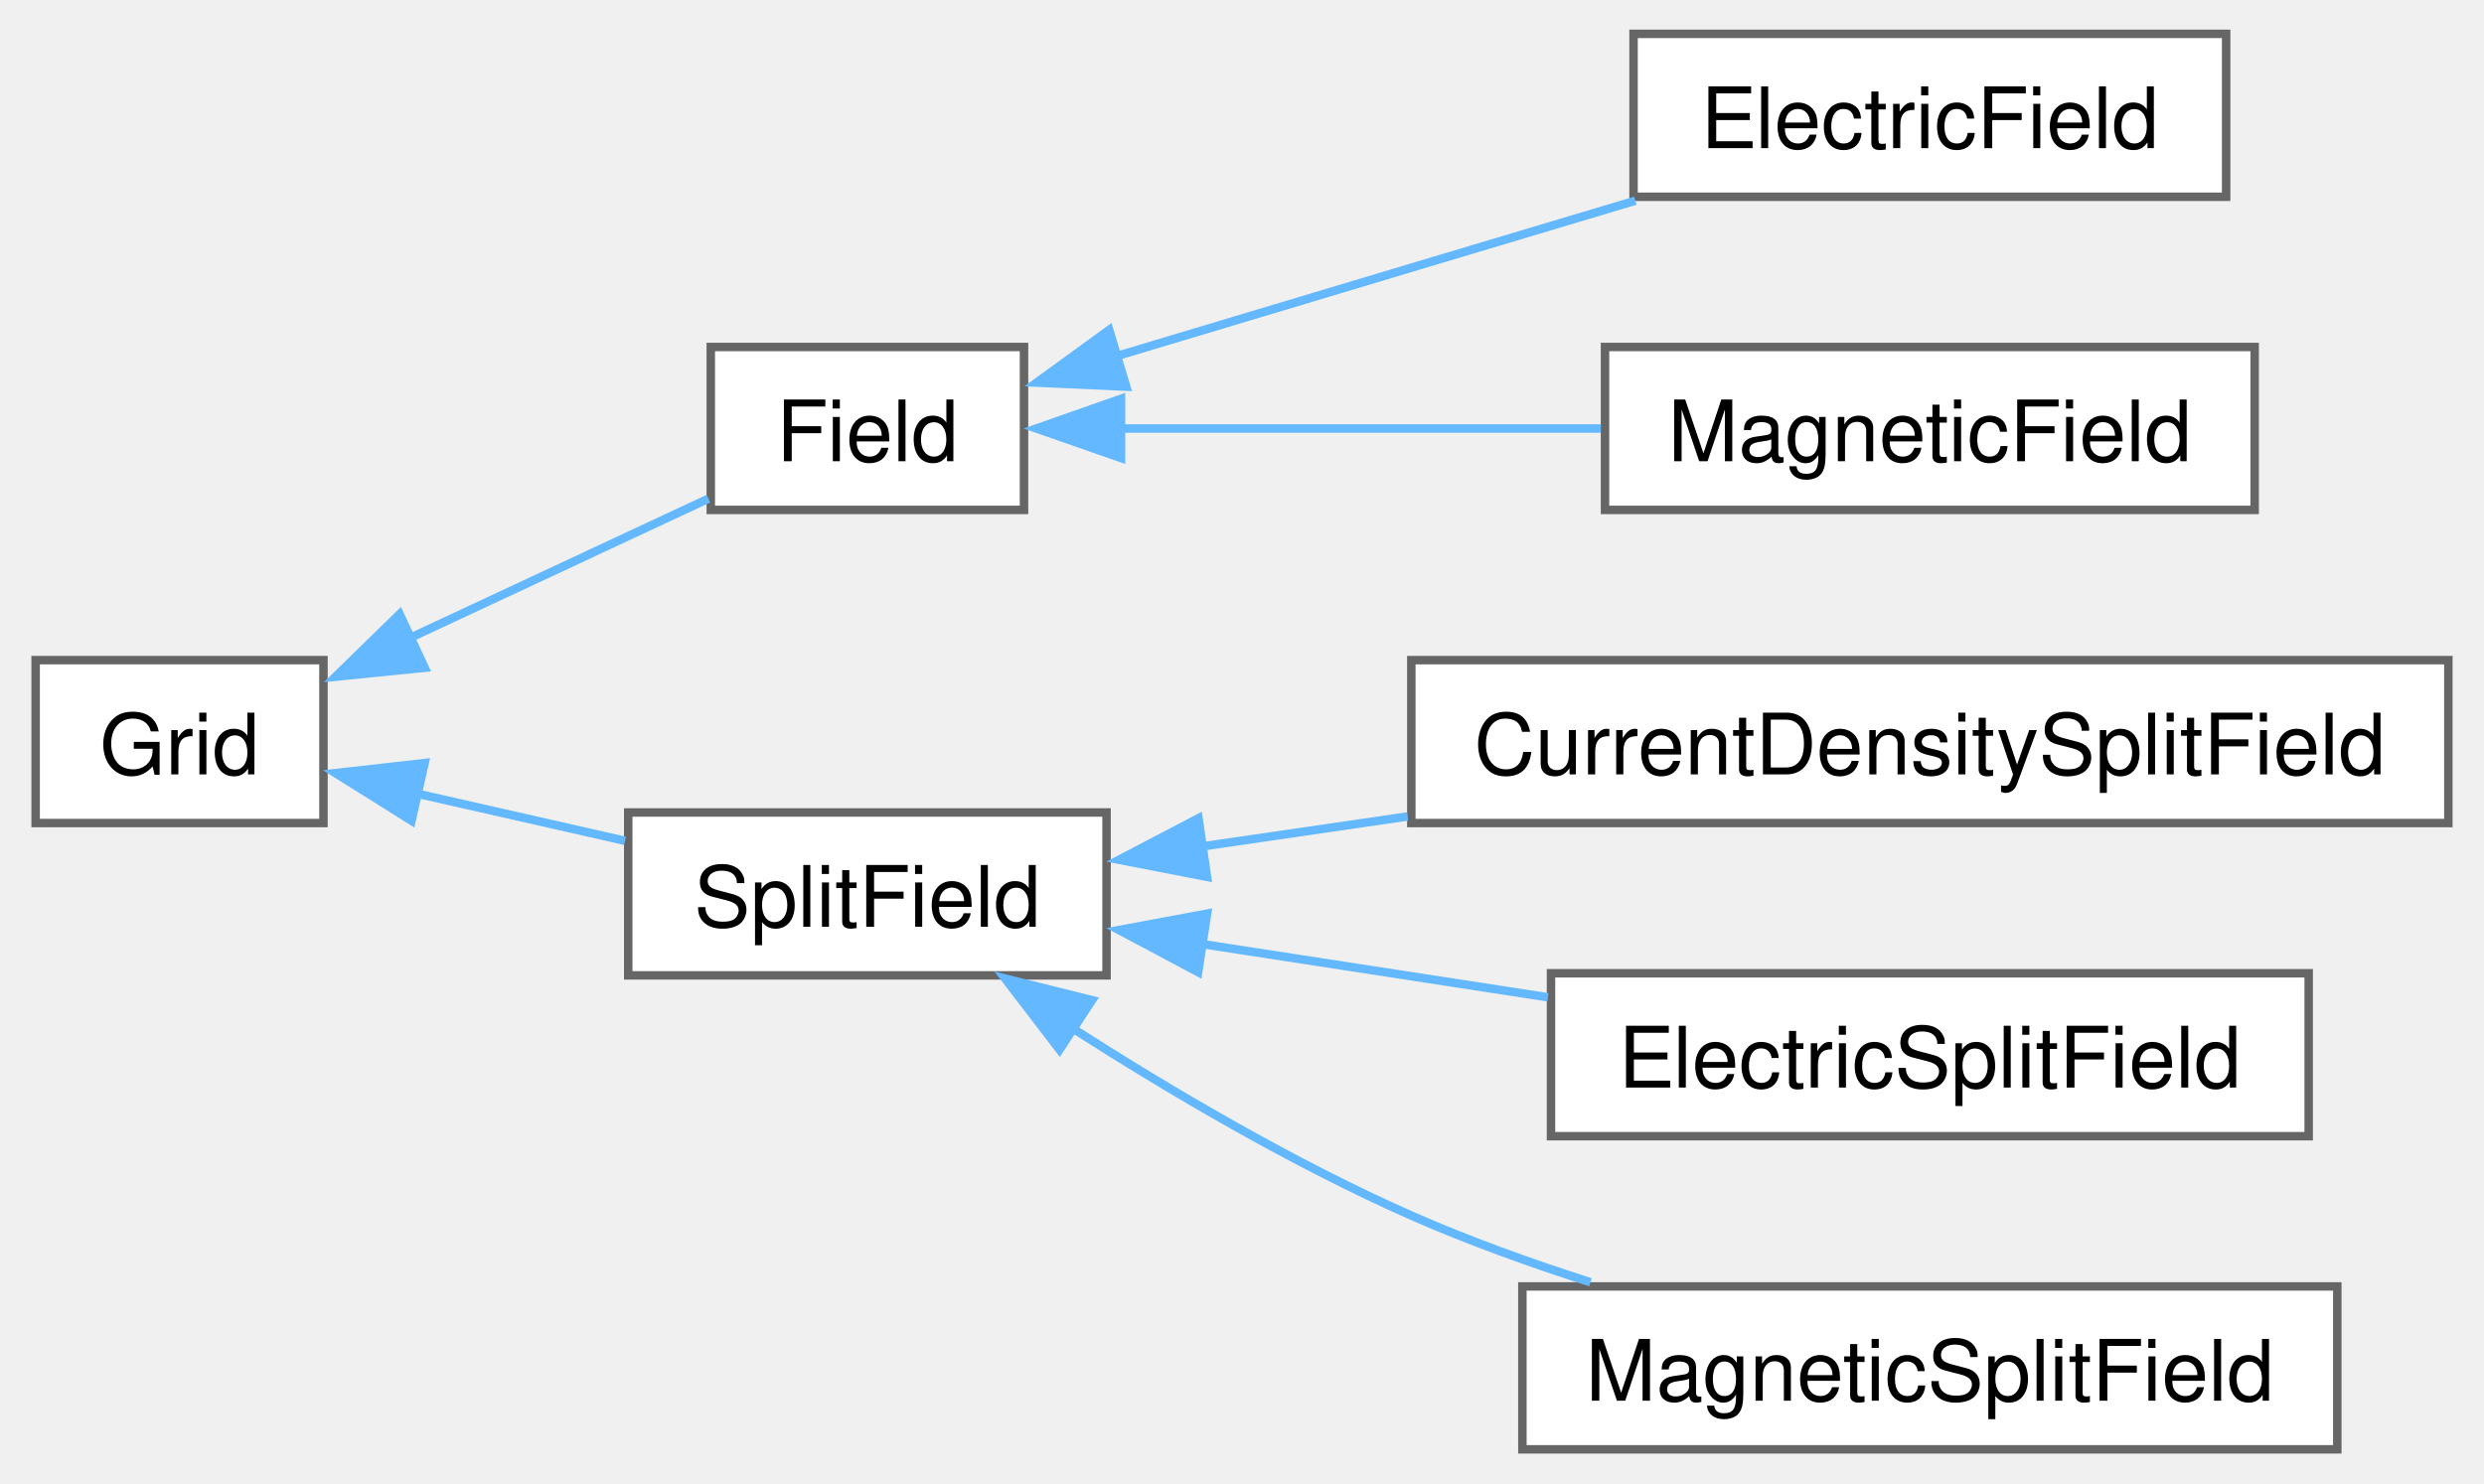
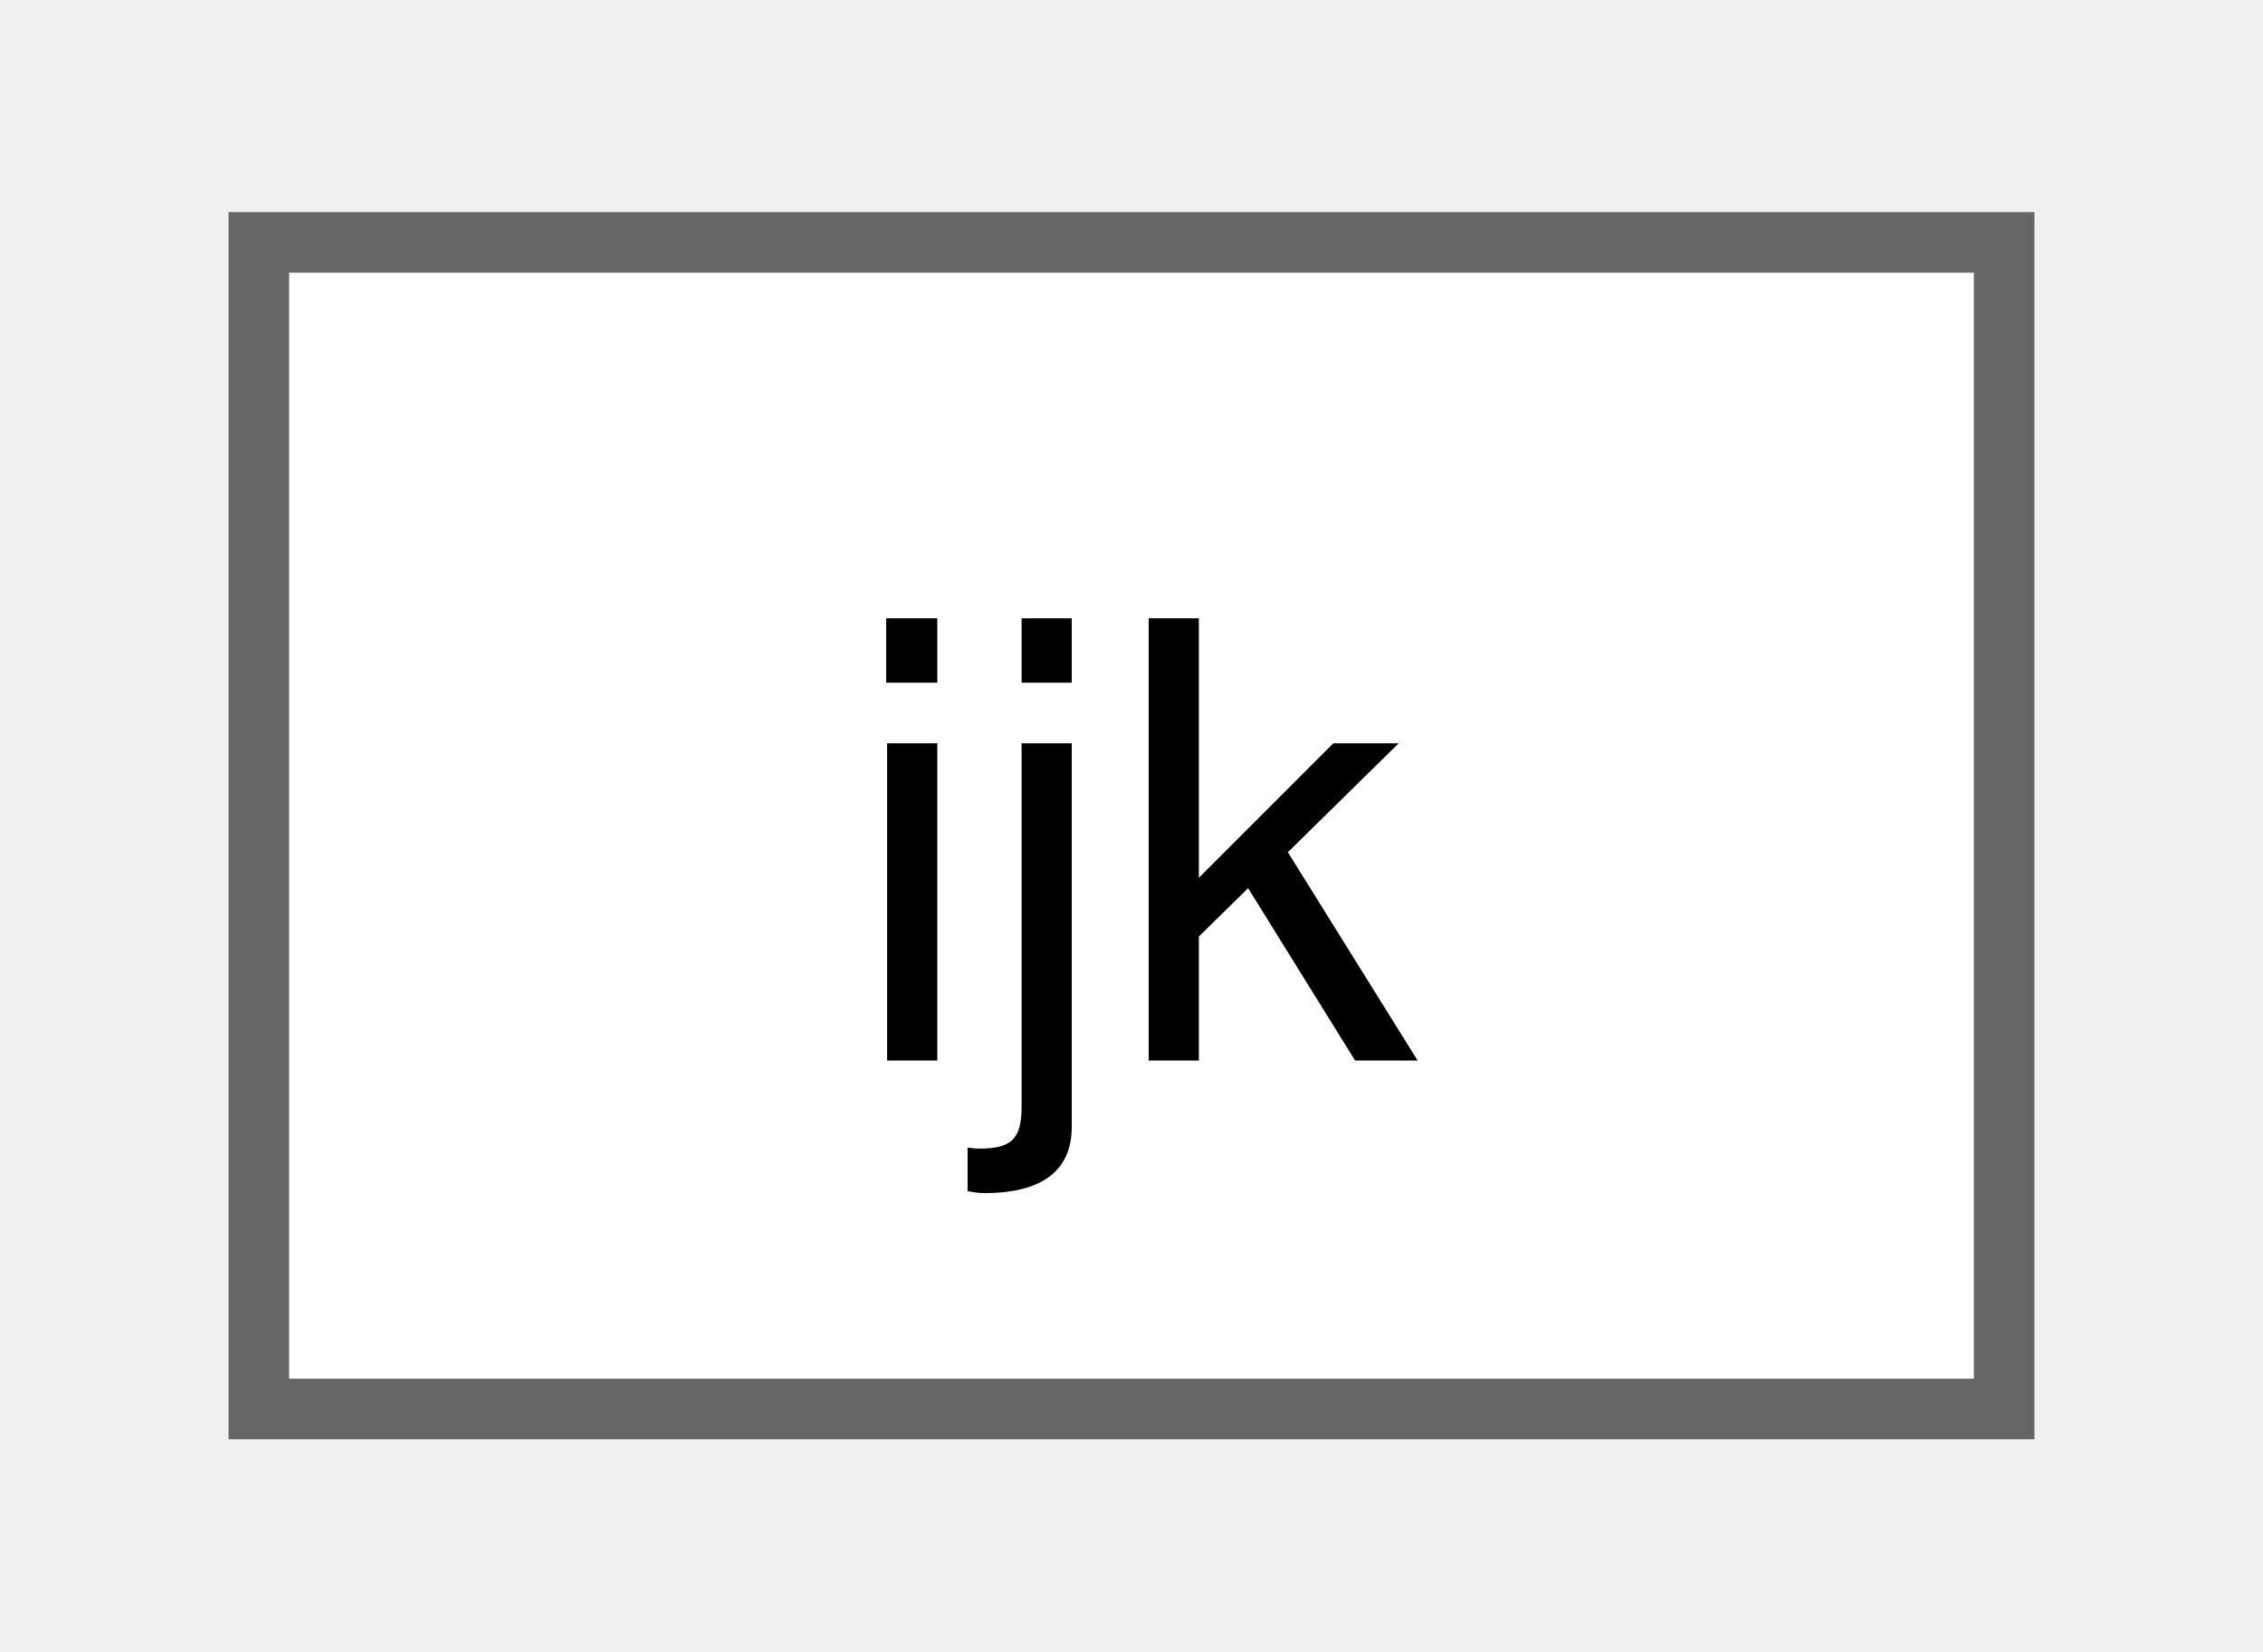
- <svg xmlns="http://www.w3.org/2000/svg" xmlns:xlink="http://www.w3.org/1999/xlink" width="293pt" height="175pt" viewBox="0.00 0.00 293.00 175.25">
-   <g id="graph0" class="graph" transform="scale(1 1) rotate(0) translate(4 171.25)">
+ <svg xmlns="http://www.w3.org/2000/svg" xmlns:xlink="http://www.w3.org/1999/xlink" width="37pt" height="27pt" viewBox="0.00 0.00 36.80 27.25">
+   <g id="graph0" class="graph" transform="scale(1 1) rotate(0) translate(4 23.25)">
    <g id="node1" class="node">
      <g id="a_node1">
-         <a xlink:href="class_grid.html" target="_top" xlink:title=" ">
-           <polygon fill="white" stroke="#666666" points="34,-93.25 0,-93.25 0,-74 34,-74 34,-93.25" />
-           <text text-anchor="middle" x="17" y="-79.75" font-family="Helvetica,sans-Serif" font-size="10.00">Grid</text>
+         <a xlink:href="structijk.html" target="_top" xlink:title="A structure for holding three values, which typically pertain to the same quantity but for each of th...">
+           <polygon fill="white" stroke="#666666" points="28.8,-19.25 0,-19.25 0,0 28.8,0 28.8,-19.25" />
+           <text text-anchor="middle" x="14.4" y="-5.75" font-family="Helvetica,sans-Serif" font-size="10.00">ijk</text>
        </a>
      </g>
    </g>
-     <g id="node2" class="node">
-       <g id="a_node2">
-         <a xlink:href="class_field.html" target="_top" xlink:title=" ">
-           <polygon fill="white" stroke="#666666" points="116.75,-130.25 79.75,-130.25 79.75,-111 116.75,-111 116.75,-130.25" />
-           <text text-anchor="middle" x="98.25" y="-116.75" font-family="Helvetica,sans-Serif" font-size="10.00">Field</text>
-         </a>
-       </g>
-     </g>
-     <g id="edge1" class="edge">
-       <path fill="none" stroke="#63b8ff" d="M44.05,-95.79C55.66,-101.21 69.04,-107.45 79.47,-112.33" />
-       <polygon fill="#63b8ff" stroke="#63b8ff" points="45.96,-92.35 35.42,-91.29 43,-98.69 45.96,-92.35" />
-     </g>
-     <g id="node5" class="node">
-       <g id="a_node5">
-         <a xlink:href="class_split_field.html" target="_top" xlink:title="A split field defined over a grid.">
-           <polygon fill="white" stroke="#666666" points="126.5,-75.25 70,-75.25 70,-56 126.5,-56 126.5,-75.25" />
-           <text text-anchor="middle" x="98.25" y="-61.75" font-family="Helvetica,sans-Serif" font-size="10.00">SplitField</text>
-         </a>
-       </g>
-     </g>
-     <g id="edge4" class="edge">
-       <path fill="none" stroke="#63b8ff" d="M44.99,-77.49C52.93,-75.69 61.63,-73.71 69.62,-71.9" />
-       <polygon fill="#63b8ff" stroke="#63b8ff" points="44.4,-74.27 35.42,-79.9 45.95,-81.09 44.4,-74.27" />
-     </g>
-     <g id="node3" class="node">
-       <g id="a_node3">
-         <a xlink:href="class_electric_field.html" target="_top" xlink:title=" ">
-           <polygon fill="white" stroke="#666666" points="258.75,-167.25 188.75,-167.25 188.75,-148 258.75,-148 258.75,-167.25" />
-           <text text-anchor="middle" x="223.75" y="-153.75" font-family="Helvetica,sans-Serif" font-size="10.00">ElectricField</text>
-         </a>
-       </g>
-     </g>
-     <g id="edge2" class="edge">
-       <path fill="none" stroke="#63b8ff" d="M127.51,-129.12C138.44,-132.41 151.05,-136.19 162.5,-139.62 171.08,-142.19 180.34,-144.96 188.97,-147.54" />
-       <polygon fill="#63b8ff" stroke="#63b8ff" points="128.83,-125.56 118.24,-126.04 126.81,-132.27 128.83,-125.56" />
-     </g>
-     <g id="node4" class="node">
-       <g id="a_node4">
-         <a xlink:href="class_magnetic_field.html" target="_top" xlink:title=" ">
-           <polygon fill="white" stroke="#666666" points="262.12,-130.25 185.38,-130.25 185.38,-111 262.12,-111 262.12,-130.25" />
-           <text text-anchor="middle" x="223.75" y="-116.75" font-family="Helvetica,sans-Serif" font-size="10.00">MagneticField</text>
-         </a>
-       </g>
-     </g>
-     <g id="edge3" class="edge">
-       <path fill="none" stroke="#63b8ff" d="M128.08,-120.62C145.01,-120.62 166.6,-120.62 184.88,-120.62" />
-       <polygon fill="#63b8ff" stroke="#63b8ff" points="128.21,-117.13 118.21,-120.62 128.21,-124.13 128.21,-117.13" />
-     </g>
-     <g id="node6" class="node">
-       <g id="a_node6">
-         <a xlink:href="class_current_density_split_field.html" target="_top" xlink:title=" ">
-           <polygon fill="white" stroke="#666666" points="285,-93.25 162.5,-93.25 162.5,-74 285,-74 285,-93.25" />
-           <text text-anchor="middle" x="223.75" y="-79.75" font-family="Helvetica,sans-Serif" font-size="10.00">CurrentDensitySplitField</text>
-         </a>
-       </g>
-     </g>
-     <g id="edge5" class="edge">
-       <path fill="none" stroke="#63b8ff" d="M137.8,-71.24C145.52,-72.37 153.8,-73.58 162.06,-74.78" />
-       <polygon fill="#63b8ff" stroke="#63b8ff" points="138.37,-67.64 127.97,-69.66 137.36,-74.57 138.37,-67.64" />
-     </g>
-     <g id="node7" class="node">
-       <g id="a_node7">
-         <a xlink:href="class_electric_split_field.html" target="_top" xlink:title=" ">
-           <polygon fill="white" stroke="#666666" points="268.5,-56.25 179,-56.25 179,-37 268.5,-37 268.5,-56.25" />
-           <text text-anchor="middle" x="223.75" y="-42.75" font-family="Helvetica,sans-Serif" font-size="10.00">ElectricSplitField</text>
-         </a>
-       </g>
-     </g>
-     <g id="edge6" class="edge">
-       <path fill="none" stroke="#63b8ff" d="M137.47,-59.75C150.5,-57.74 165.18,-55.48 178.64,-53.41" />
-       <polygon fill="#63b8ff" stroke="#63b8ff" points="137.32,-56.38 127.97,-61.36 138.38,-63.3 137.32,-56.38" />
-     </g>
-     <g id="node8" class="node">
-       <g id="a_node8">
-         <a xlink:href="class_magnetic_split_field.html" target="_top" xlink:title=" ">
-           <polygon fill="white" stroke="#666666" points="271.88,-19.25 175.62,-19.25 175.62,0 271.88,0 271.88,-19.25" />
-           <text text-anchor="middle" x="223.75" y="-5.75" font-family="Helvetica,sans-Serif" font-size="10.00">MagneticSplitField</text>
-         </a>
-       </g>
-     </g>
-     <g id="edge7" class="edge">
-       <path fill="none" stroke="#63b8ff" d="M122.53,-49.72C134.16,-42.27 148.67,-33.73 162.5,-27.62 169.19,-24.67 176.51,-22.03 183.66,-19.74" />
-       <polygon fill="#63b8ff" stroke="#63b8ff" points="120.95,-47.22 114.51,-55.63 124.79,-53.07 120.95,-47.22" />
-     </g>
  </g>
</svg>
